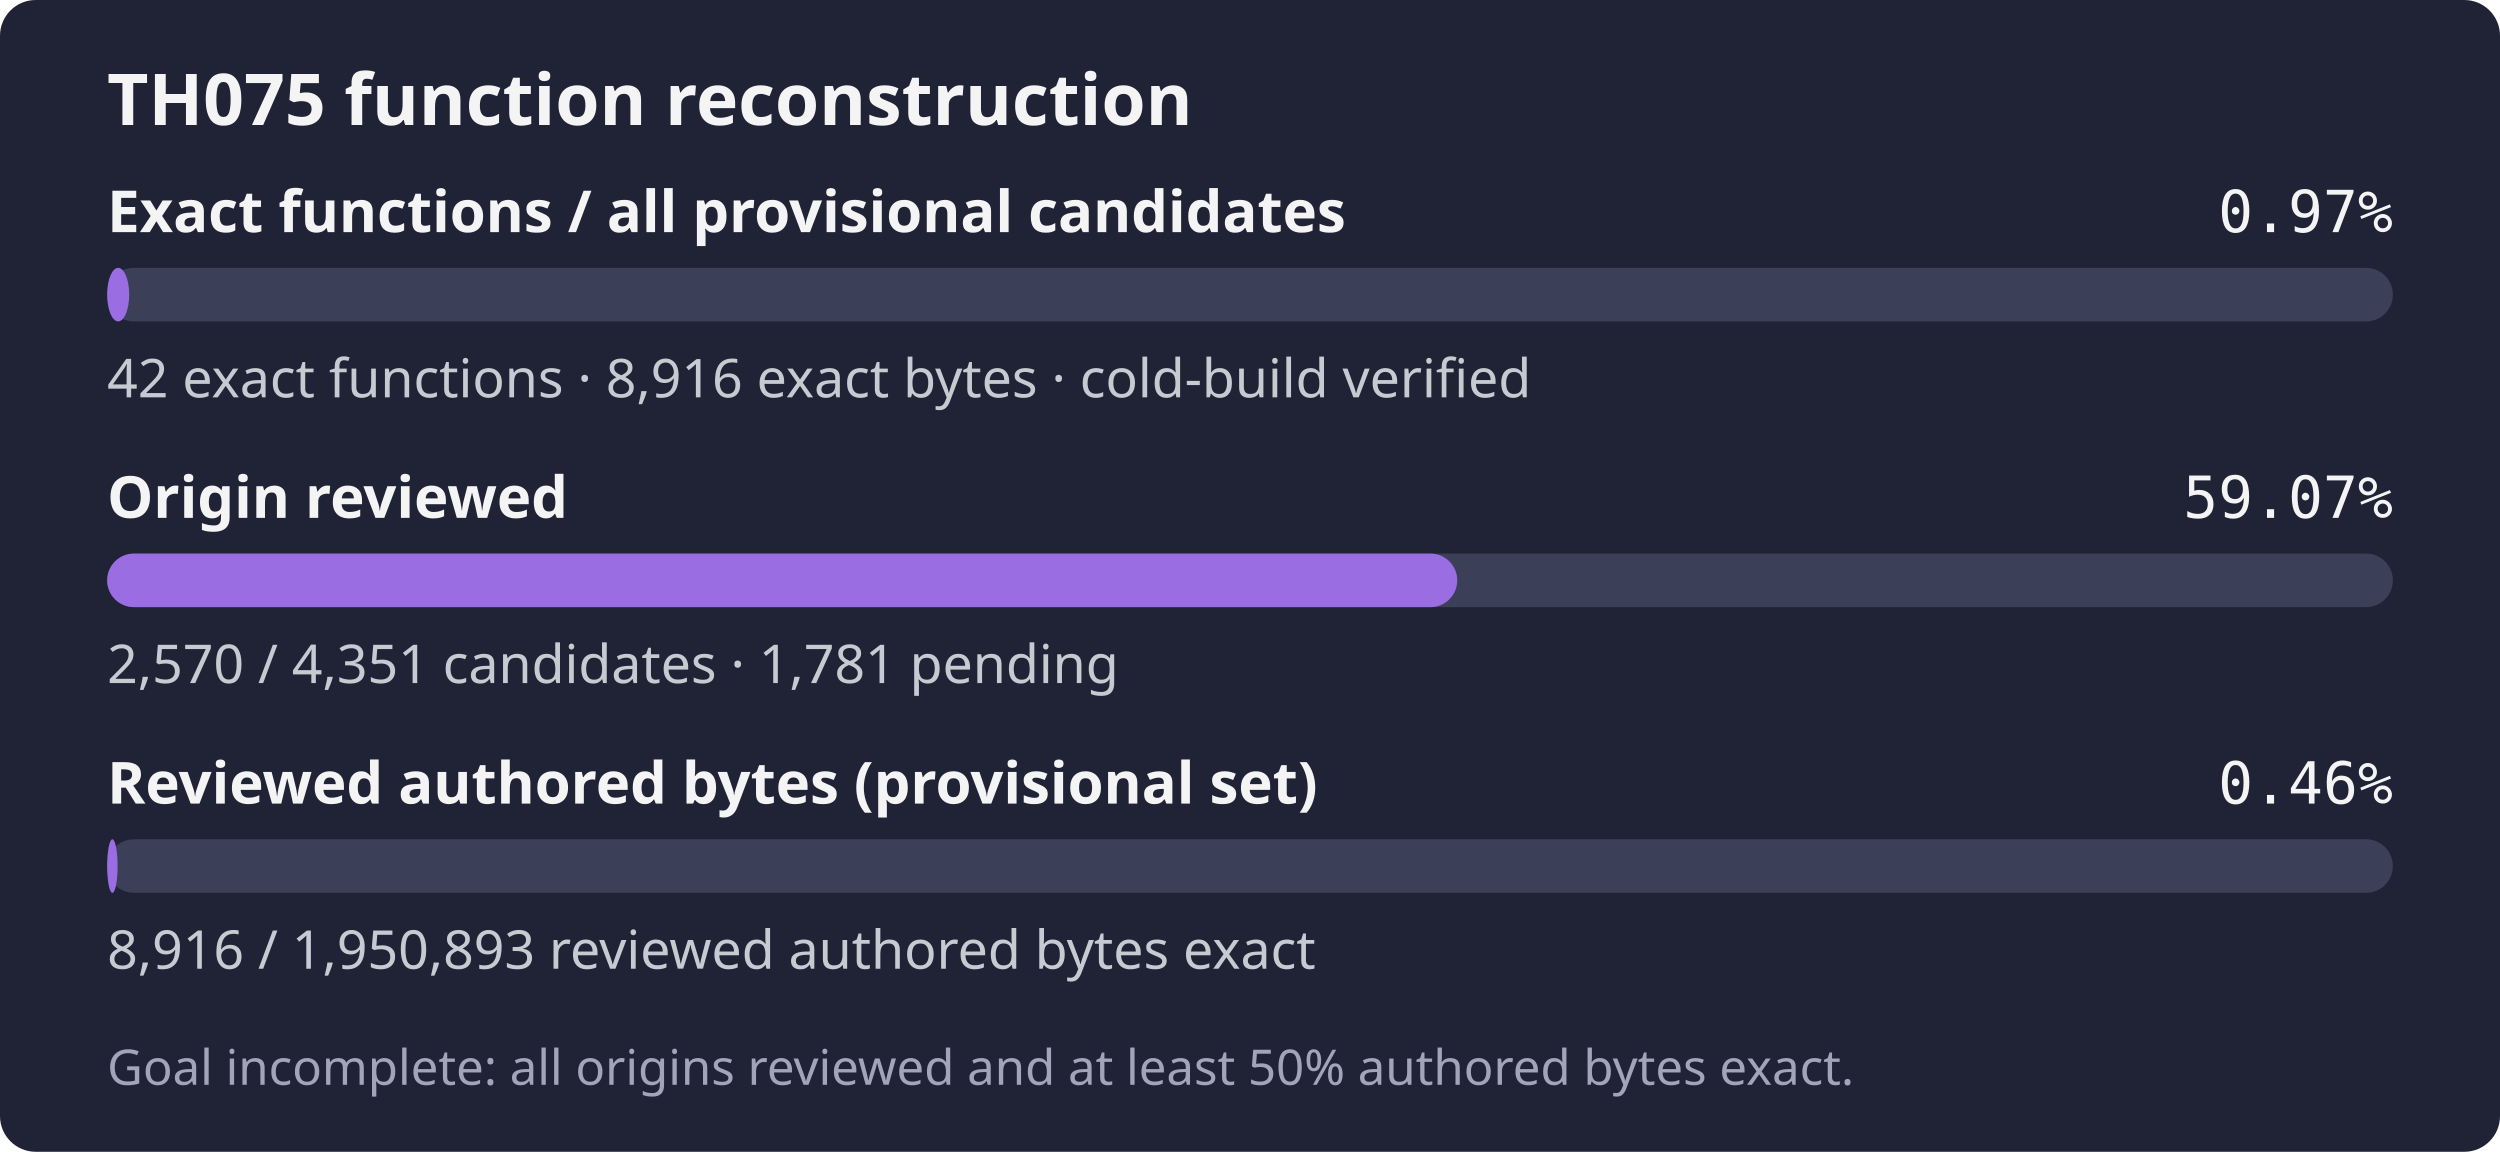
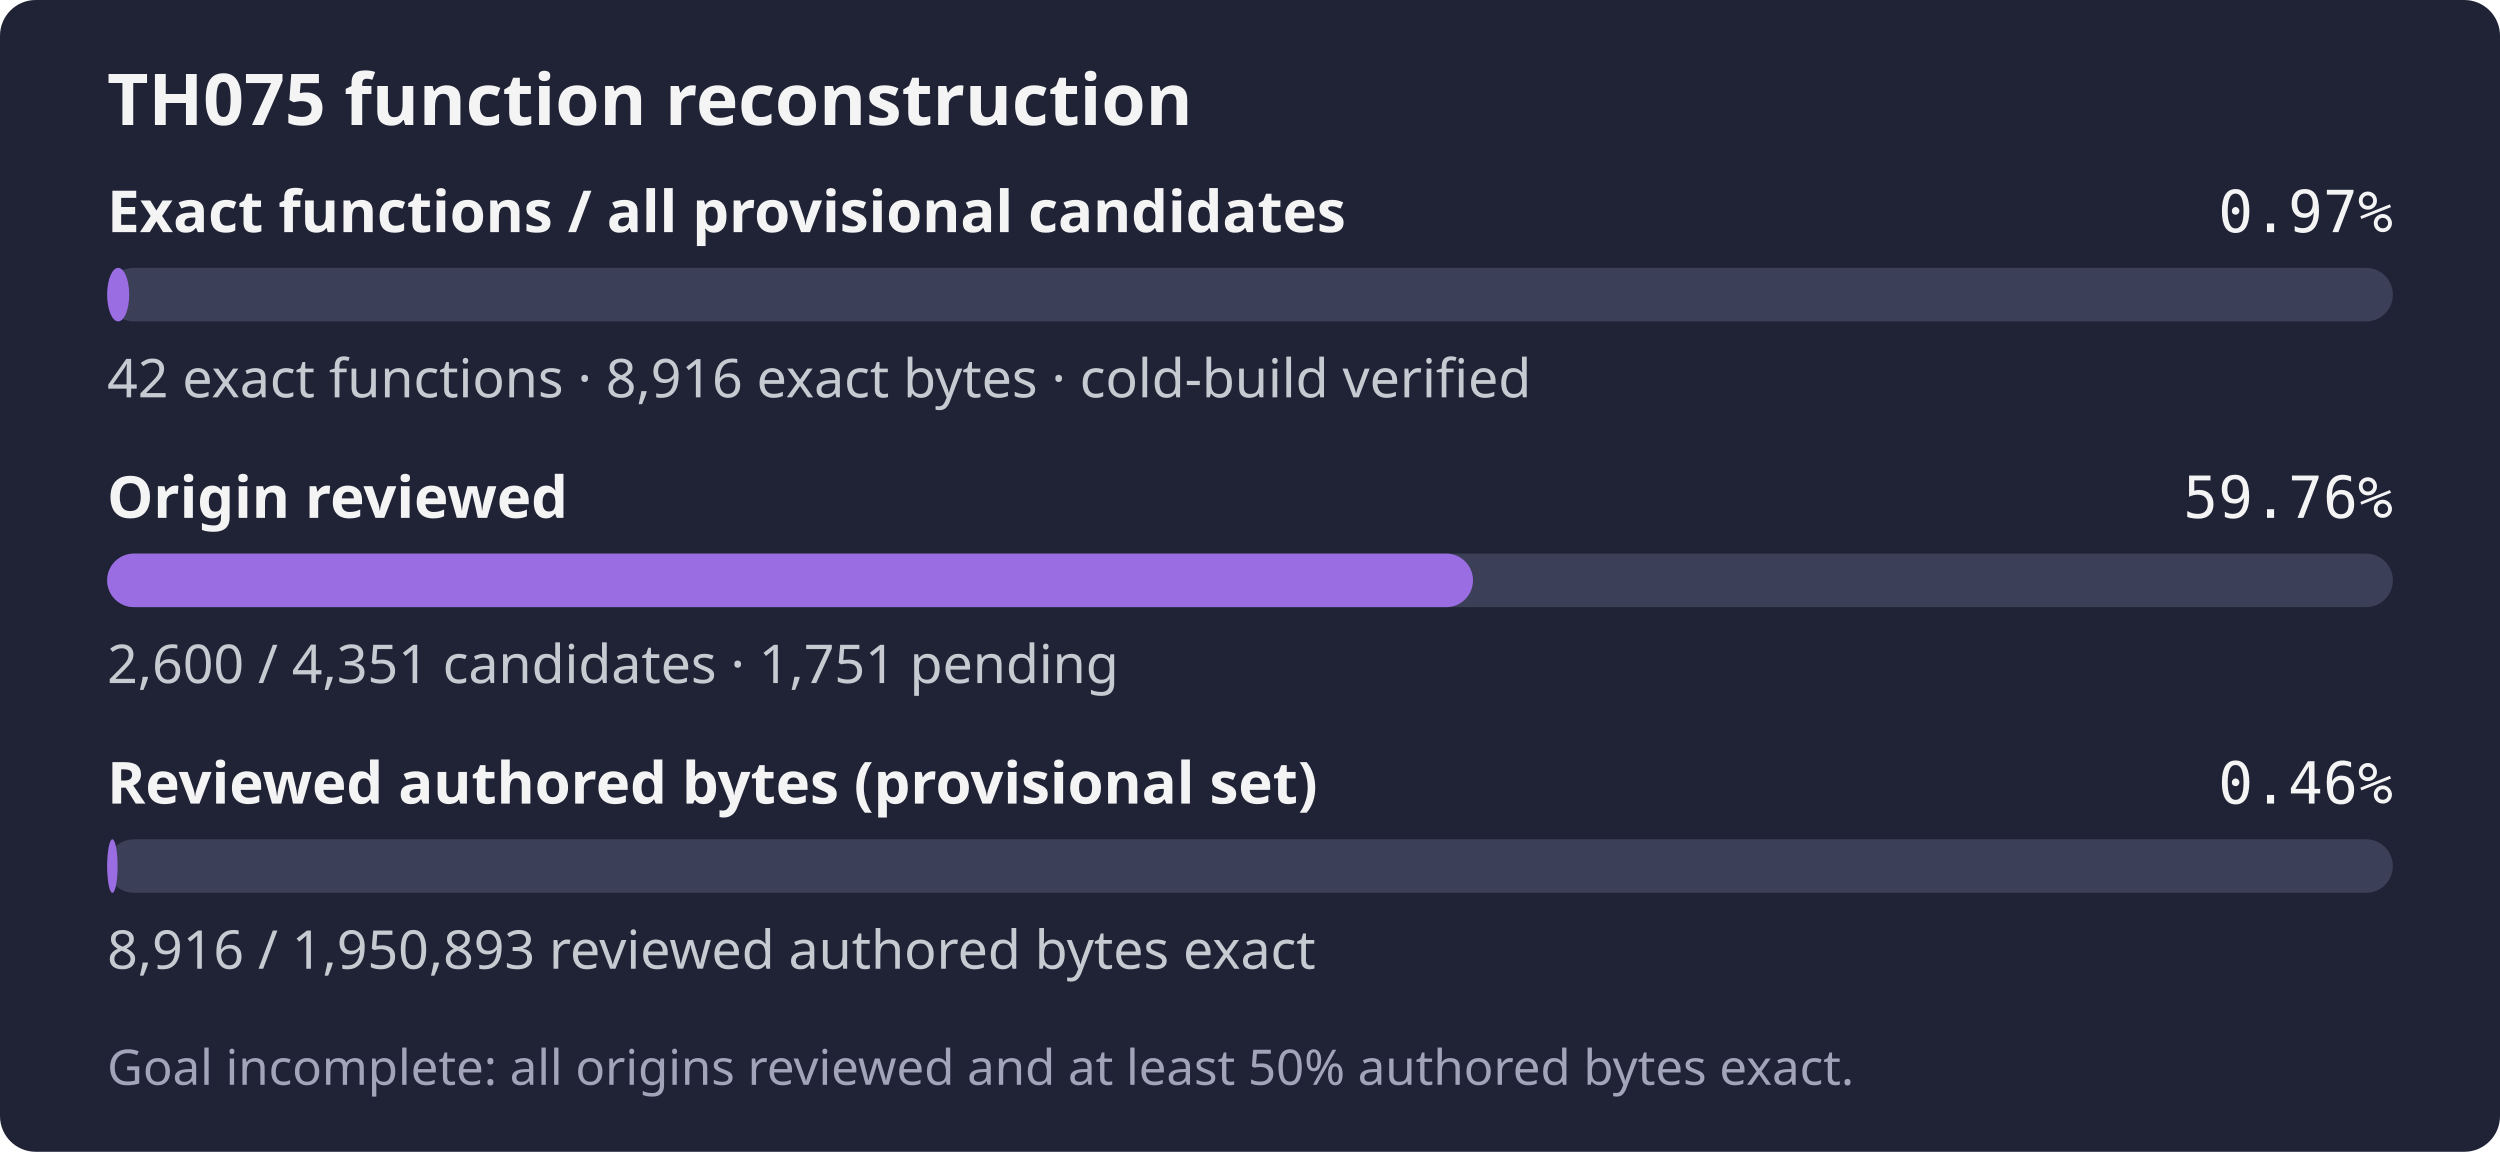
- <svg xmlns="http://www.w3.org/2000/svg" width="560" height="258" role="img" aria-label="TH075: 42 exact functions, 8,916 exact bytes; 2,570 of 4,351 candidates reviewed; Goal incomplete: all origins reviewed and at least 50% authored bytes exact.">
+ <svg xmlns="http://www.w3.org/2000/svg" width="560" height="258" role="img" aria-label="TH075: 42 exact functions, 8,916 exact bytes; 2,600 of 4,351 candidates reviewed; Goal incomplete: all origins reviewed and at least 50% authored bytes exact.">
  <rect width="560" height="258" rx="8" fill="#1f2335" />
  <text x="24" y="28" fill="#f4f4f5" font-family="sans-serif" font-size="16" font-weight="600">TH075 function reconstruction</text>
  <text x="24" y="52" fill="#f4f4f5" font-family="sans-serif" font-size="13" font-weight="600">Exact functions / all provisional candidates</text>
  <text x="536" y="52" fill="#f4f4f5" text-anchor="end" font-family="monospace" font-size="13">0.97%</text>
  <rect x="24" y="60" width="512" height="12" rx="6" fill="#3b4058" />
  <rect x="24" y="60" width="4.94" height="12" rx="6" fill="#9b6de3" />
  <text x="24" y="89" fill="#c8cad2" font-family="sans-serif" font-size="12">42 exact functions · 8,916 exact bytes · cold-build verified</text>
  <text x="24" y="116" fill="#f4f4f5" font-family="sans-serif" font-size="13" font-weight="600">Origin reviewed</text>
-   <text x="536" y="116" fill="#f4f4f5" text-anchor="end" font-family="monospace" font-size="13">59.07%</text>
+   <text x="536" y="116" fill="#f4f4f5" text-anchor="end" font-family="monospace" font-size="13">59.76%</text>
  <rect x="24" y="124" width="512" height="12" rx="6" fill="#3b4058" />
-   <rect x="24" y="124" width="302.42" height="12" rx="6" fill="#9b6de3" />
-   <text x="24" y="153" fill="#c8cad2" font-family="sans-serif" font-size="12">2,570 / 4,351 candidates · 1,781 pending</text>
+   <rect x="24" y="124" width="305.95" height="12" rx="6" fill="#9b6de3" />
+   <text x="24" y="153" fill="#c8cad2" font-family="sans-serif" font-size="12">2,600 / 4,351 candidates · 1,751 pending</text>
  <text x="24" y="180" fill="#f4f4f5" font-family="sans-serif" font-size="13" font-weight="600">Reviewed authored bytes (provisional set)</text>
  <text x="536" y="180" fill="#f4f4f5" text-anchor="end" font-family="monospace" font-size="13">0.46%</text>
  <rect x="24" y="188" width="512" height="12" rx="6" fill="#3b4058" />
  <rect x="24" y="188" width="2.34" height="12" rx="6" fill="#9b6de3" />
  <text x="24" y="217" fill="#c8cad2" font-family="sans-serif" font-size="12">8,916 / 1,950,893 reviewed authored bytes exact</text>
  <text x="24" y="243" fill="#a0a5ba" font-family="sans-serif" font-size="11">Goal incomplete: all origins reviewed and at least 50% authored bytes exact.</text>
</svg>
